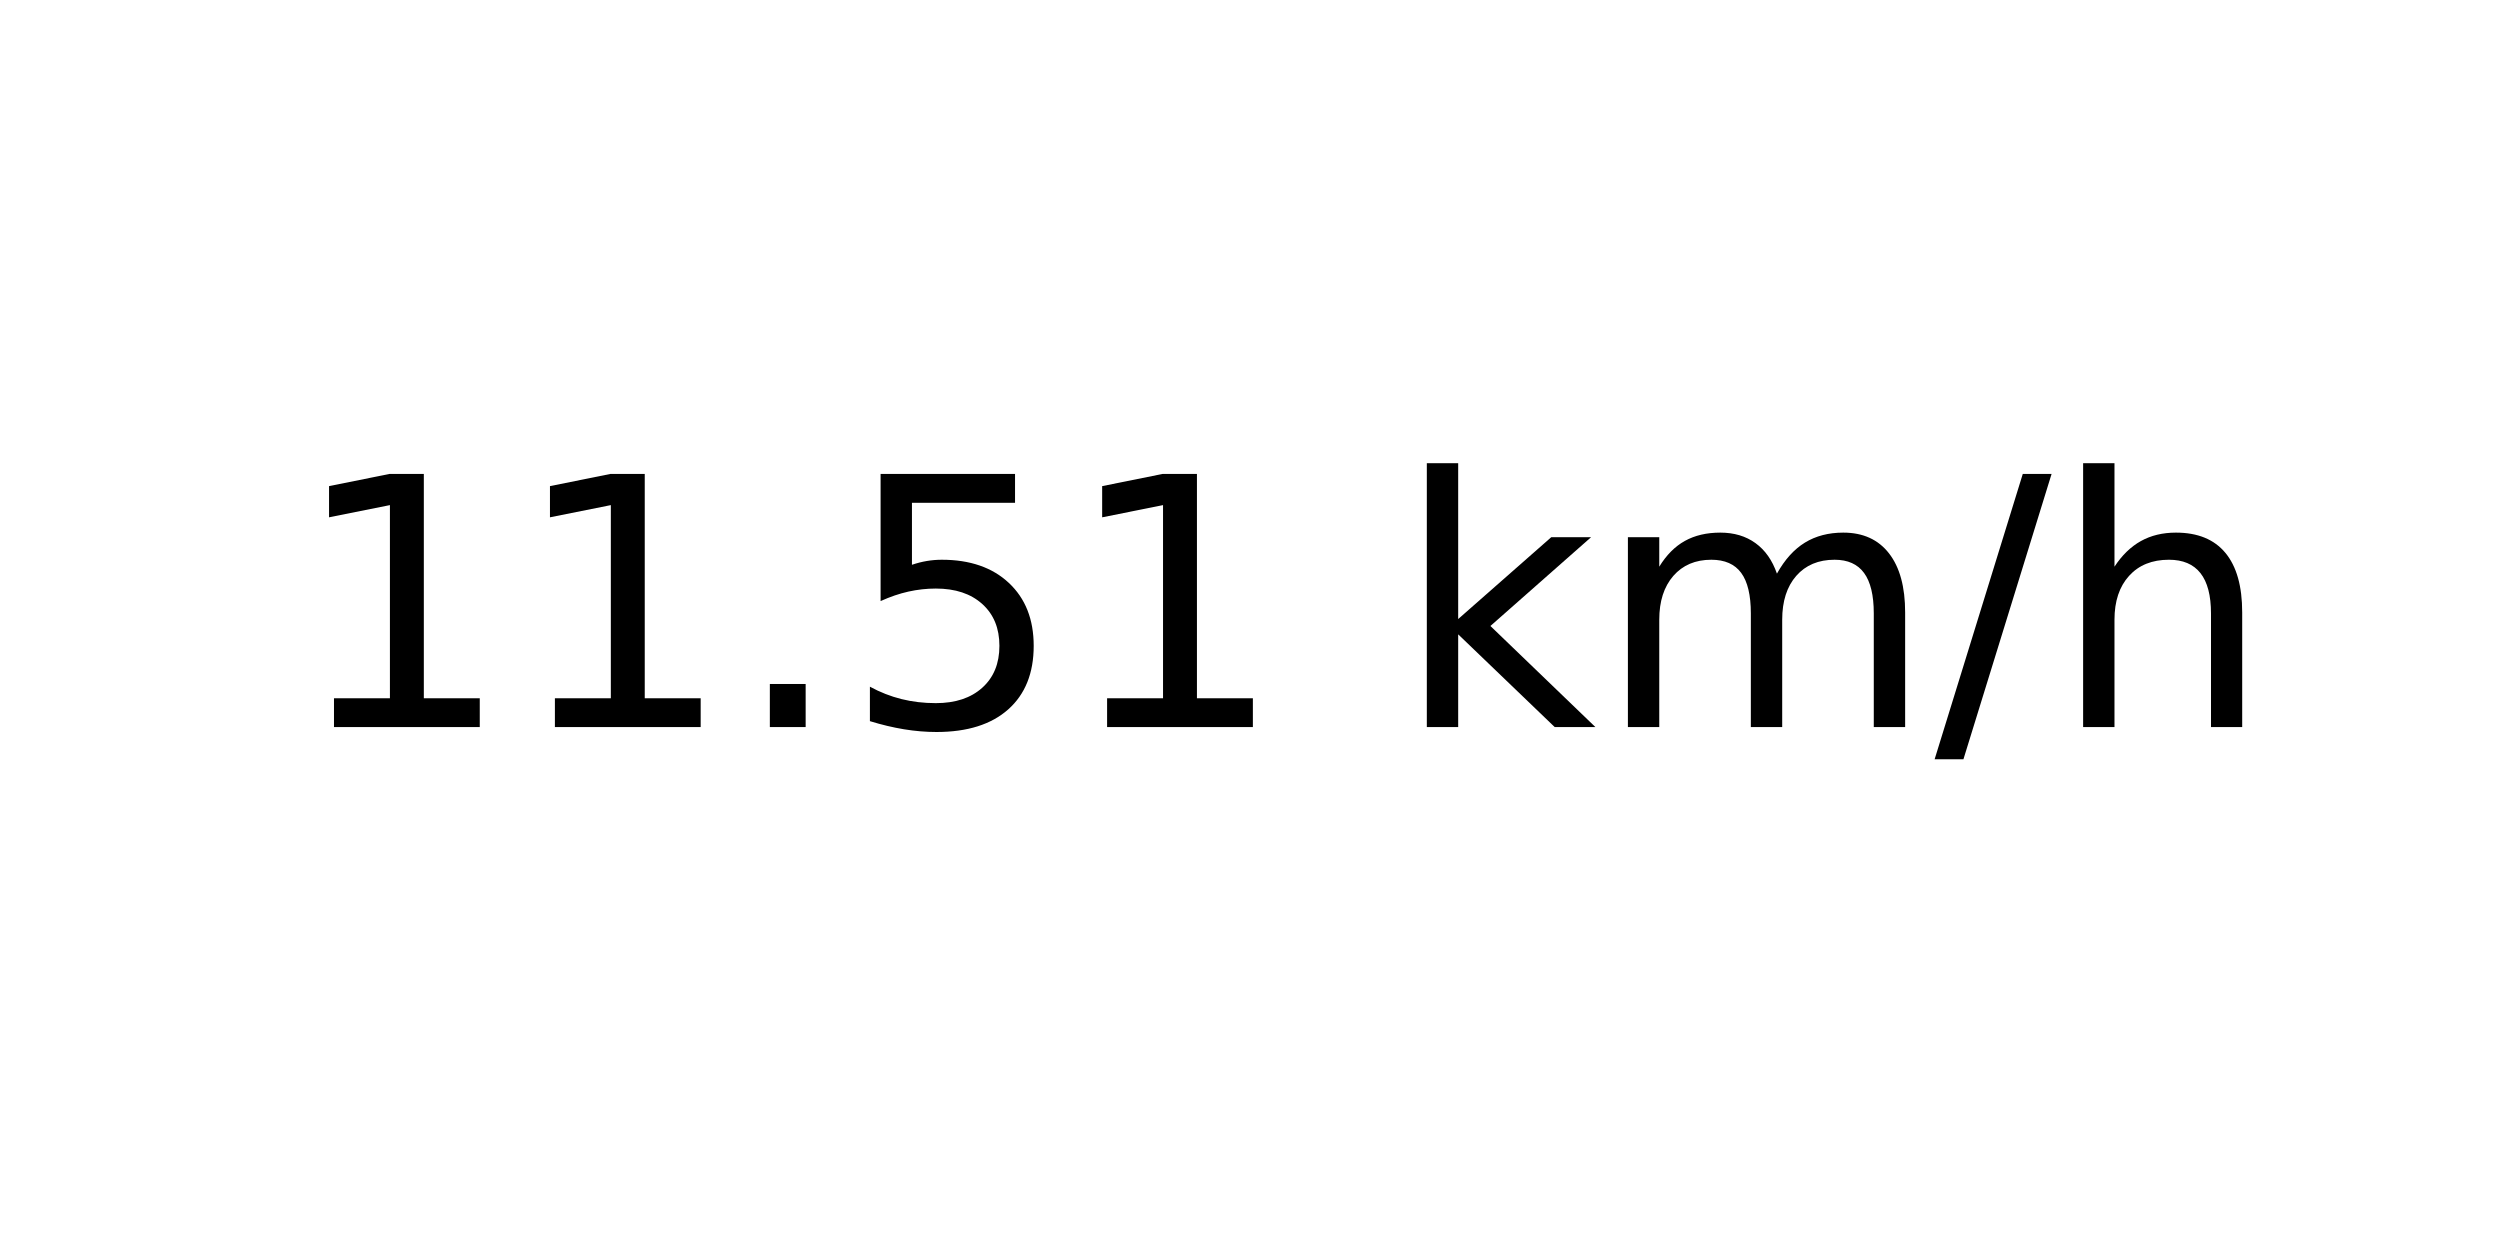
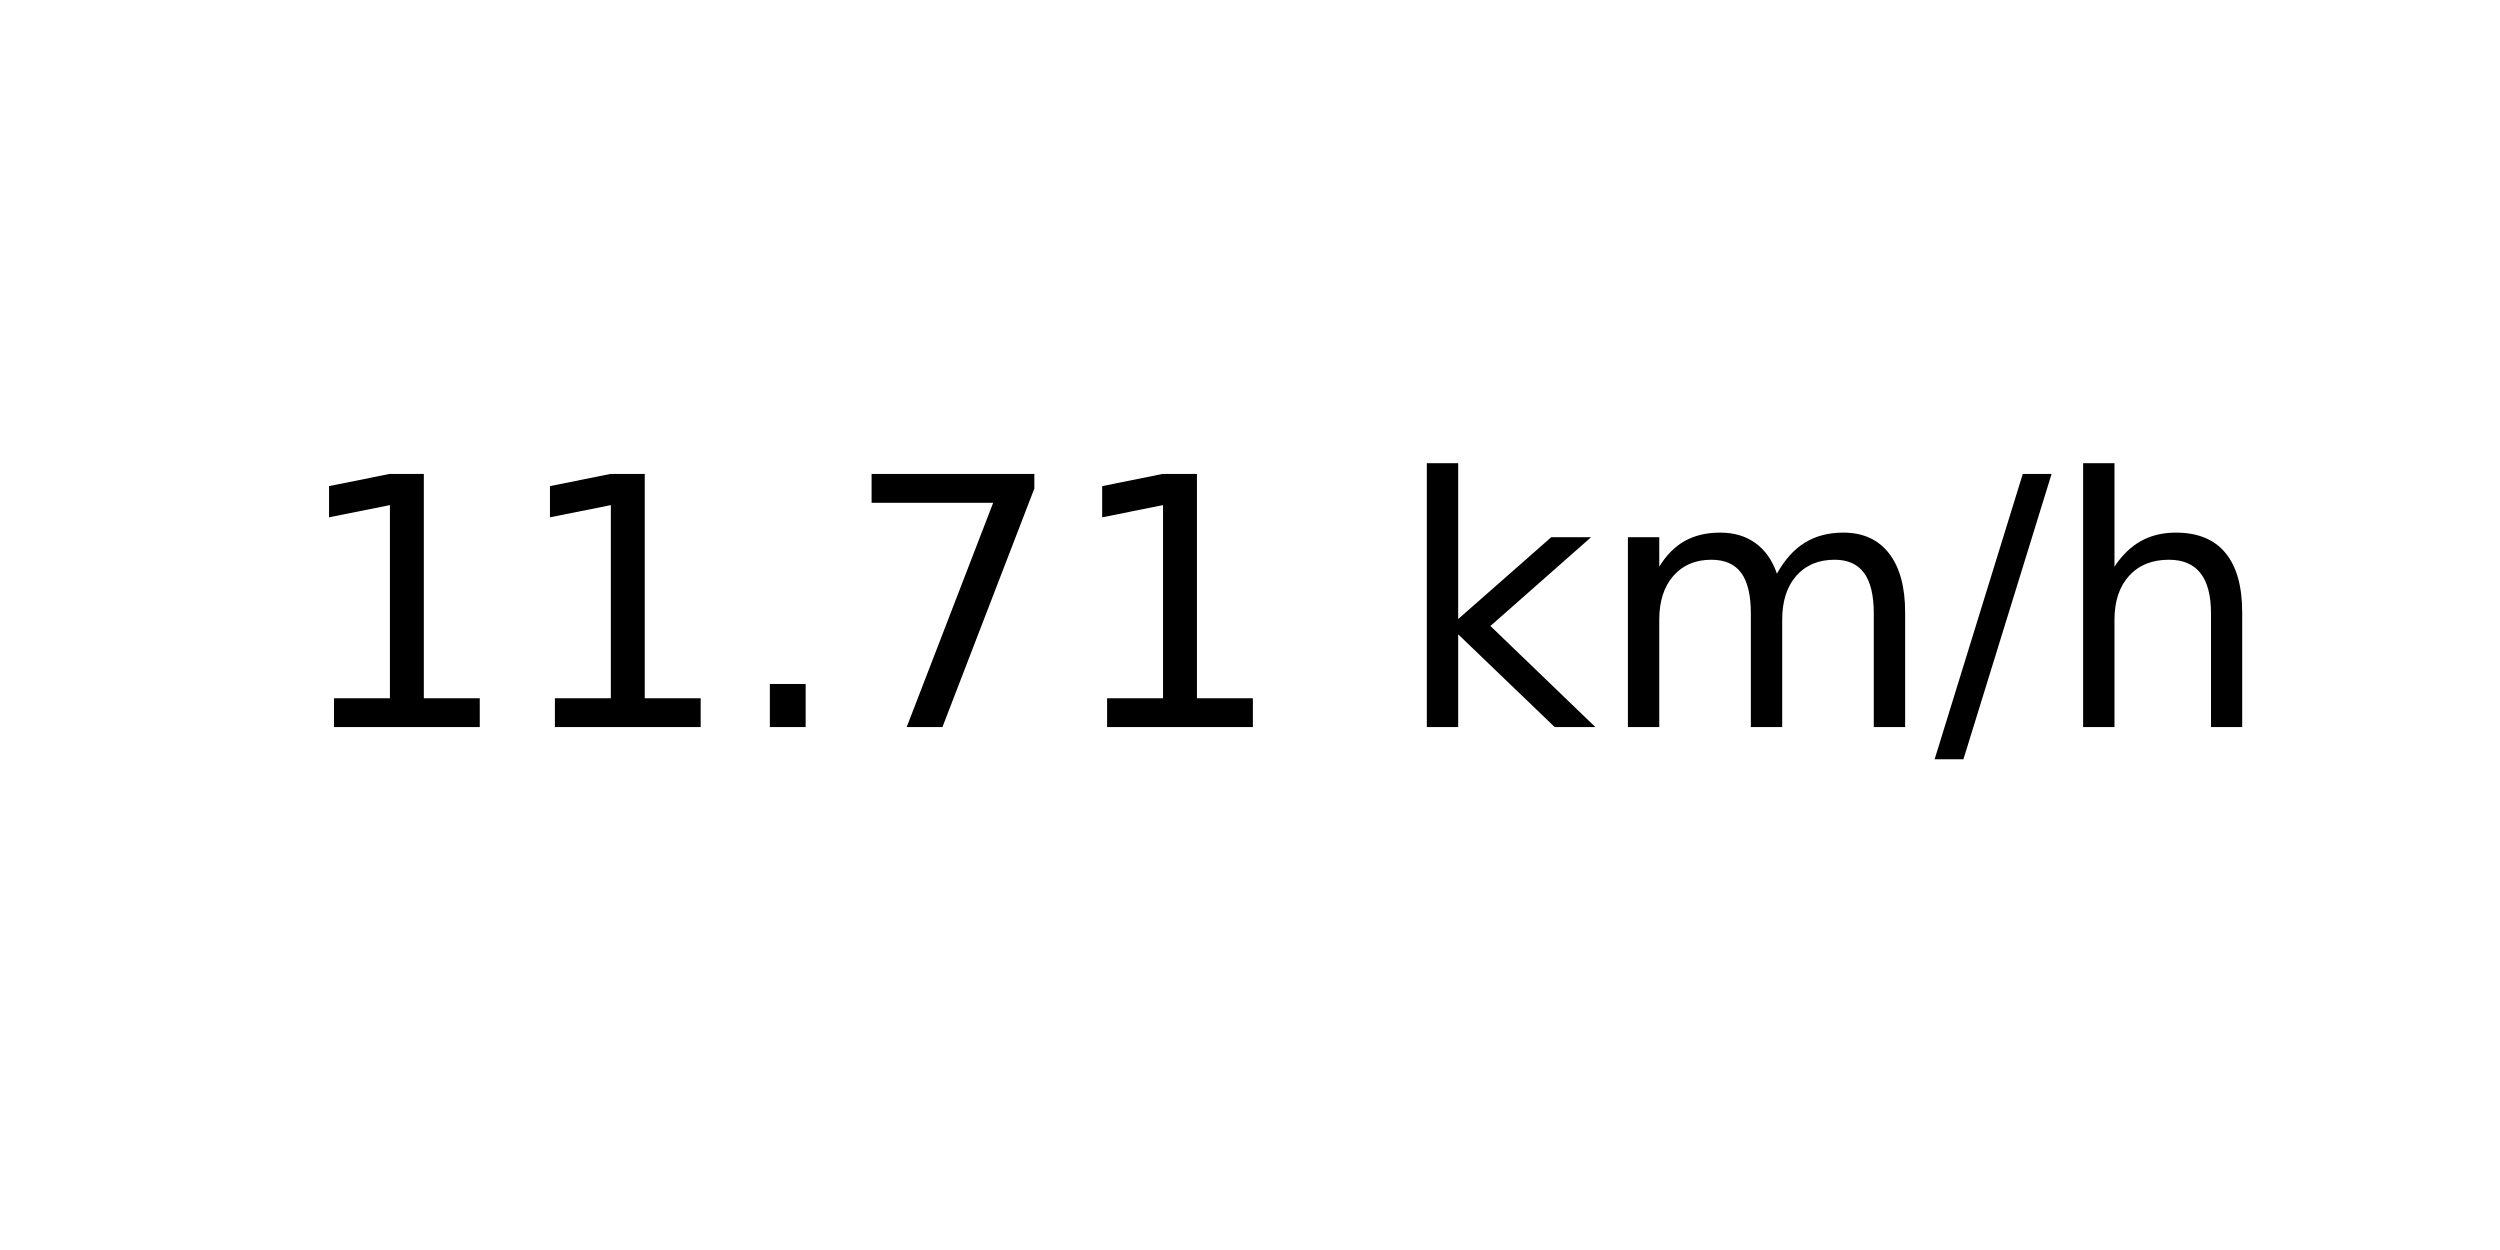
<svg xmlns="http://www.w3.org/2000/svg" xmlns:xlink="http://www.w3.org/1999/xlink" width="72pt" height="36pt" viewBox="0 0 72 36" version="1.1">
  <defs>
    <style type="text/css">*{stroke-linejoin: round; stroke-linecap: butt}</style>
  </defs>
  <g id="figure_1">
    <g id="axes_1">
      <g id="text_1">
        <g transform="translate(8.378125 20.93937) scale(0.1 -0.1)">
          <defs>
            <path id="DejaVuSans-31" d="M 794 531  L 1825 531  L 1825 4091  L 703 3866  L 703 4441  L 1819 4666  L 2450 4666  L 2450 531  L 3481 531  L 3481 0  L 794 0  L 794 531  z " transform="scale(0.015625)" />
            <path id="DejaVuSans-2e" d="M 684 794  L 1344 794  L 1344 0  L 684 0  L 684 794  z " transform="scale(0.015625)" />
-             <path id="DejaVuSans-35" d="M 691 4666  L 3169 4666  L 3169 4134  L 1269 4134  L 1269 2991  Q 1406 3038 1543 3061  Q 1681 3084 1819 3084  Q 2600 3084 3056 2656  Q 3513 2228 3513 1497  Q 3513 744 3044 326  Q 2575 -91 1722 -91  Q 1428 -91 1123 -41  Q 819 9 494 109  L 494 744  Q 775 591 1075 516  Q 1375 441 1709 441  Q 2250 441 2565 725  Q 2881 1009 2881 1497  Q 2881 1984 2565 2268  Q 2250 2553 1709 2553  Q 1456 2553 1204 2497  Q 953 2441 691 2322  L 691 4666  z " transform="scale(0.015625)" />
+             <path id="DejaVuSans-37" d="M 525 4666  L 3525 4666  L 3525 4397  L 1831 0  L 1172 0  L 2766 4134  L 525 4134  L 525 4666  z " transform="scale(0.015625)" />
            <path id="DejaVuSans-20" transform="scale(0.015625)" />
            <path id="DejaVuSans-6b" d="M 581 4863  L 1159 4863  L 1159 1991  L 2875 3500  L 3609 3500  L 1753 1863  L 3688 0  L 2938 0  L 1159 1709  L 1159 0  L 581 0  L 581 4863  z " transform="scale(0.015625)" />
            <path id="DejaVuSans-6d" d="M 3328 2828  Q 3544 3216 3844 3400  Q 4144 3584 4550 3584  Q 5097 3584 5394 3201  Q 5691 2819 5691 2113  L 5691 0  L 5113 0  L 5113 2094  Q 5113 2597 4934 2840  Q 4756 3084 4391 3084  Q 3944 3084 3684 2787  Q 3425 2491 3425 1978  L 3425 0  L 2847 0  L 2847 2094  Q 2847 2600 2669 2842  Q 2491 3084 2119 3084  Q 1678 3084 1418 2786  Q 1159 2488 1159 1978  L 1159 0  L 581 0  L 581 3500  L 1159 3500  L 1159 2956  Q 1356 3278 1631 3431  Q 1906 3584 2284 3584  Q 2666 3584 2933 3390  Q 3200 3197 3328 2828  z " transform="scale(0.015625)" />
            <path id="DejaVuSans-2f" d="M 1625 4666  L 2156 4666  L 531 -594  L 0 -594  L 1625 4666  z " transform="scale(0.015625)" />
            <path id="DejaVuSans-68" d="M 3513 2113  L 3513 0  L 2938 0  L 2938 2094  Q 2938 2591 2744 2837  Q 2550 3084 2163 3084  Q 1697 3084 1428 2787  Q 1159 2491 1159 1978  L 1159 0  L 581 0  L 581 4863  L 1159 4863  L 1159 2956  Q 1366 3272 1645 3428  Q 1925 3584 2291 3584  Q 2894 3584 3203 3211  Q 3513 2838 3513 2113  z " transform="scale(0.015625)" />
          </defs>
          <use xlink:href="#DejaVuSans-31" />
          <use xlink:href="#DejaVuSans-31" x="63.623" />
          <use xlink:href="#DejaVuSans-2e" x="127.246" />
-           <use xlink:href="#DejaVuSans-35" x="159.033" />
+           <use xlink:href="#DejaVuSans-37" x="159.033" />
          <use xlink:href="#DejaVuSans-31" x="222.656" />
          <use xlink:href="#DejaVuSans-20" x="286.279" />
          <use xlink:href="#DejaVuSans-6b" x="318.066" />
          <use xlink:href="#DejaVuSans-6d" x="375.977" />
          <use xlink:href="#DejaVuSans-2f" x="473.389" />
          <use xlink:href="#DejaVuSans-68" x="507.08" />
        </g>
      </g>
    </g>
  </g>
</svg>
